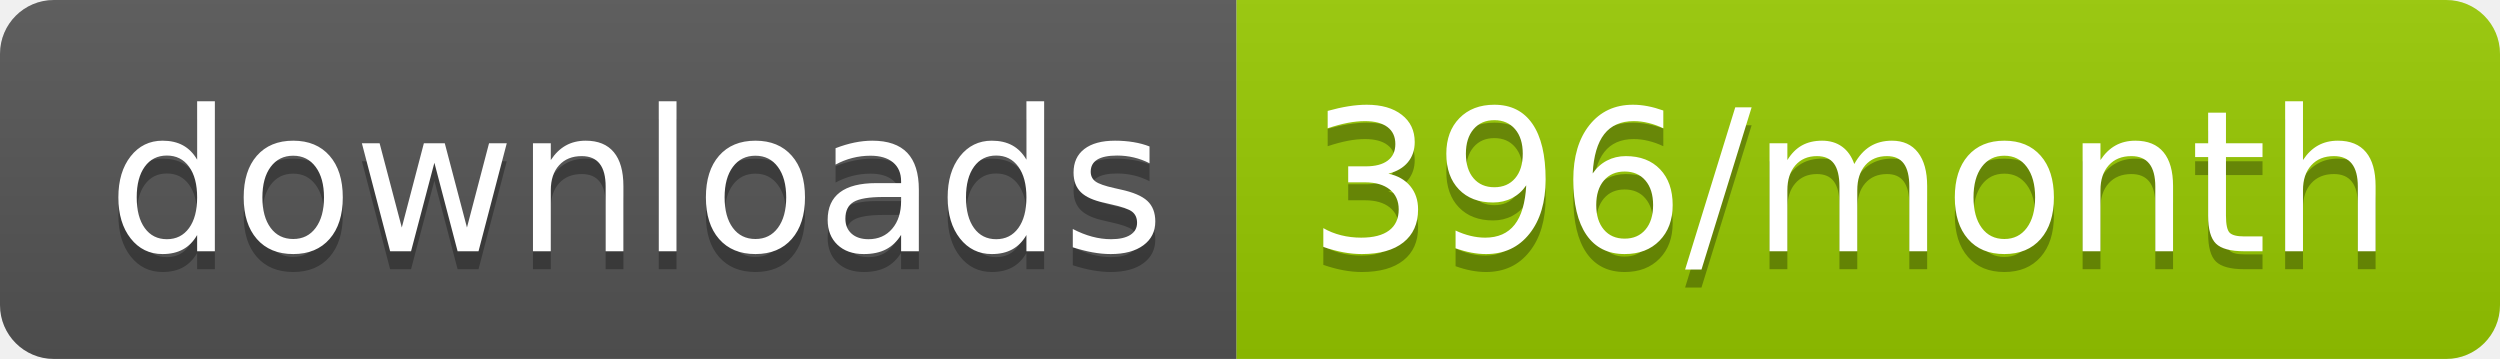
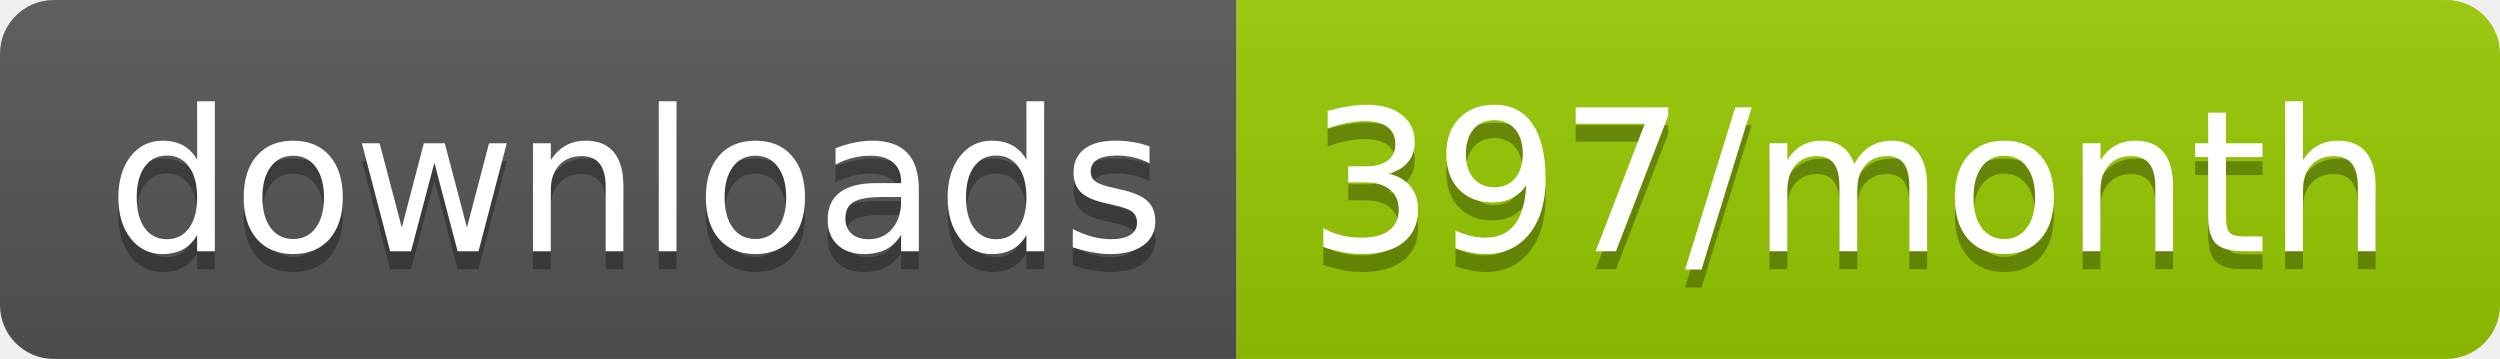
<svg xmlns="http://www.w3.org/2000/svg" width="139.3" height="20">
  <linearGradient id="smooth" x2="0" y2="100%">
    <stop offset="0" stop-color="#bbb" stop-opacity=".1" />
    <stop offset="1" stop-opacity=".1" />
  </linearGradient>
  <clipPath id="round">
    <rect width="139.3" height="20" rx="3" fill="#fff" />
  </clipPath>
  <g clip-path="url(#round)">
    <rect width="68.9" height="20" fill="#555" />
    <rect x="68.9" width="70.4" height="20" fill="#97CA00" />
    <rect width="139.3" height="20" fill="url(#smooth)" />
  </g>
  <g fill="#fff" text-anchor="middle" font-family="DejaVu Sans,Verdana,Geneva,sans-serif" font-size="110">
    <text x="354.5" y="150" fill="#010101" fill-opacity=".3" transform="scale(0.1)" textLength="589.0" lengthAdjust="spacing">downloads</text>
    <text x="354.5" y="140" transform="scale(0.1)" textLength="589.0" lengthAdjust="spacing">downloads</text>
-     <text x="1031.0" y="150" fill="#010101" fill-opacity=".3" transform="scale(0.1)" textLength="604.0" lengthAdjust="spacing">396/month</text>
-     <text x="1031.0" y="140" transform="scale(0.1)" textLength="604.0" lengthAdjust="spacing">396/month</text>
+     <text x="1031.0" y="150" fill="#010101" fill-opacity=".3" transform="scale(0.1)" textLength="604.0" lengthAdjust="spacing">397/month</text>
+     <text x="1031.0" y="140" transform="scale(0.1)" textLength="604.0" lengthAdjust="spacing">397/month</text>
  </g>
</svg>
